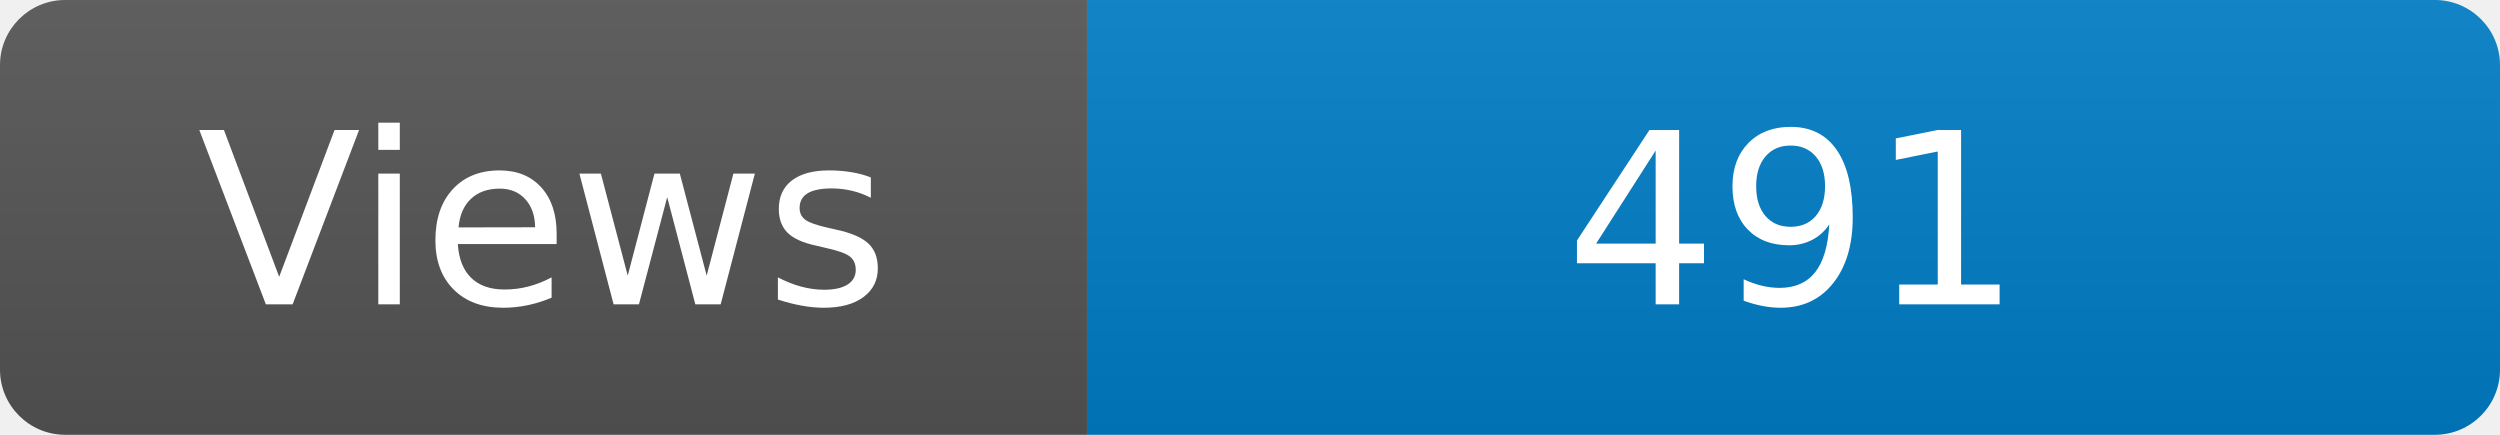
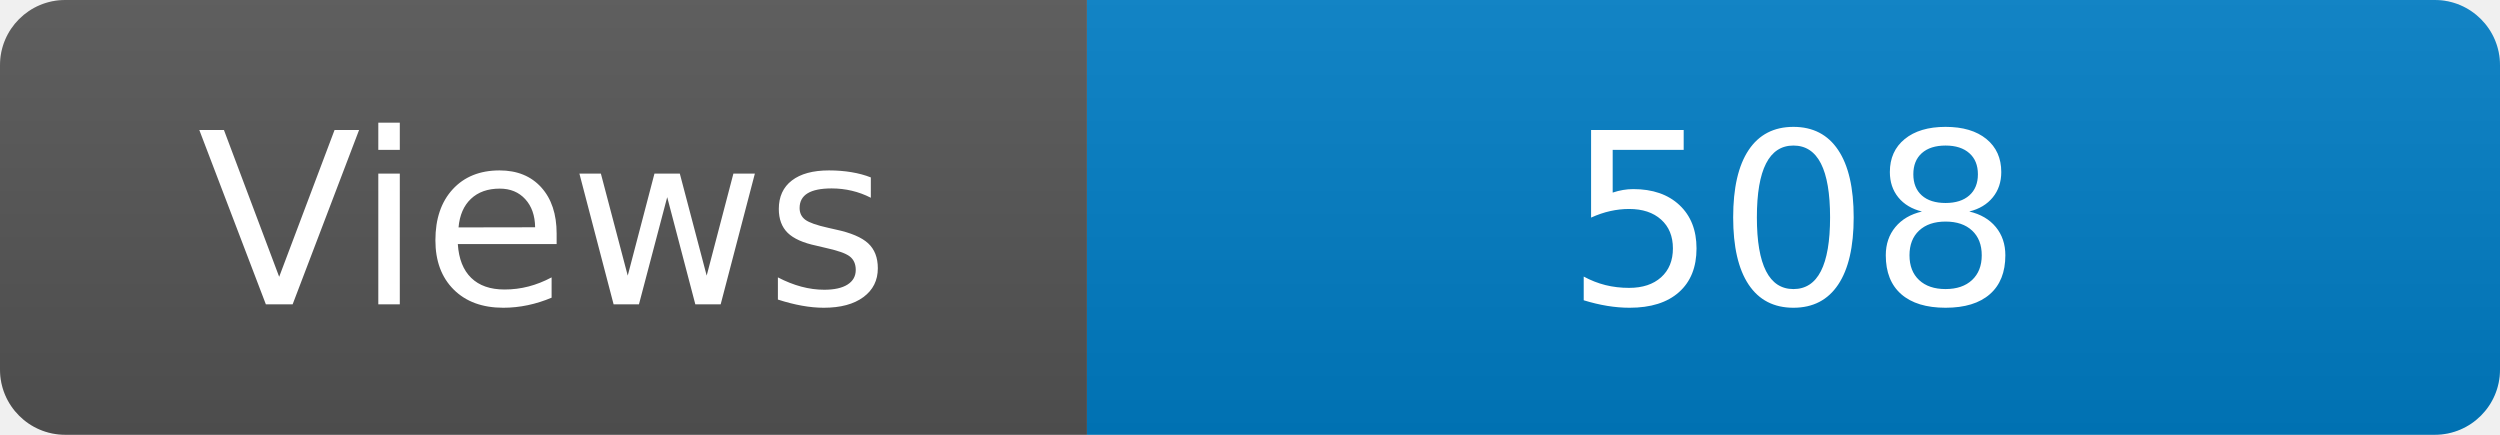
<svg xmlns="http://www.w3.org/2000/svg" width="115" height="20" role="img" aria-label="Maintained?: yes">
  <linearGradient id="s" x2="0" y2="100%">
    <stop offset="0" stop-color="#bbb" stop-opacity=".1" />
    <stop offset="1" stop-opacity=".1" />
  </linearGradient>
  <clipPath id="r">
    <rect width="115" height="20" rx="3" fill="#fff" />
  </clipPath>
  <g clip-path="url(#r)">
    <rect width="50" height="20" fill="#555" />
    <rect x="50" width="160" height="20" fill="#007ec6" />
    <rect width="115" height="20" fill="url(#s)" />
  </g>
  <g fill="#fff" text-anchor="middle" font-family="Verdana,Geneva,DejaVu Sans,sans-serif" font-size="110">
    <text x="250" y="140" transform="scale(.1)" fill="#fff">Views</text>
-     <text x="825" y="140" transform="scale(.1)" fill="#fff">491</text>
+     <text x="825" y="140" transform="scale(.1)" fill="#fff">508</text>
  </g>
</svg>
